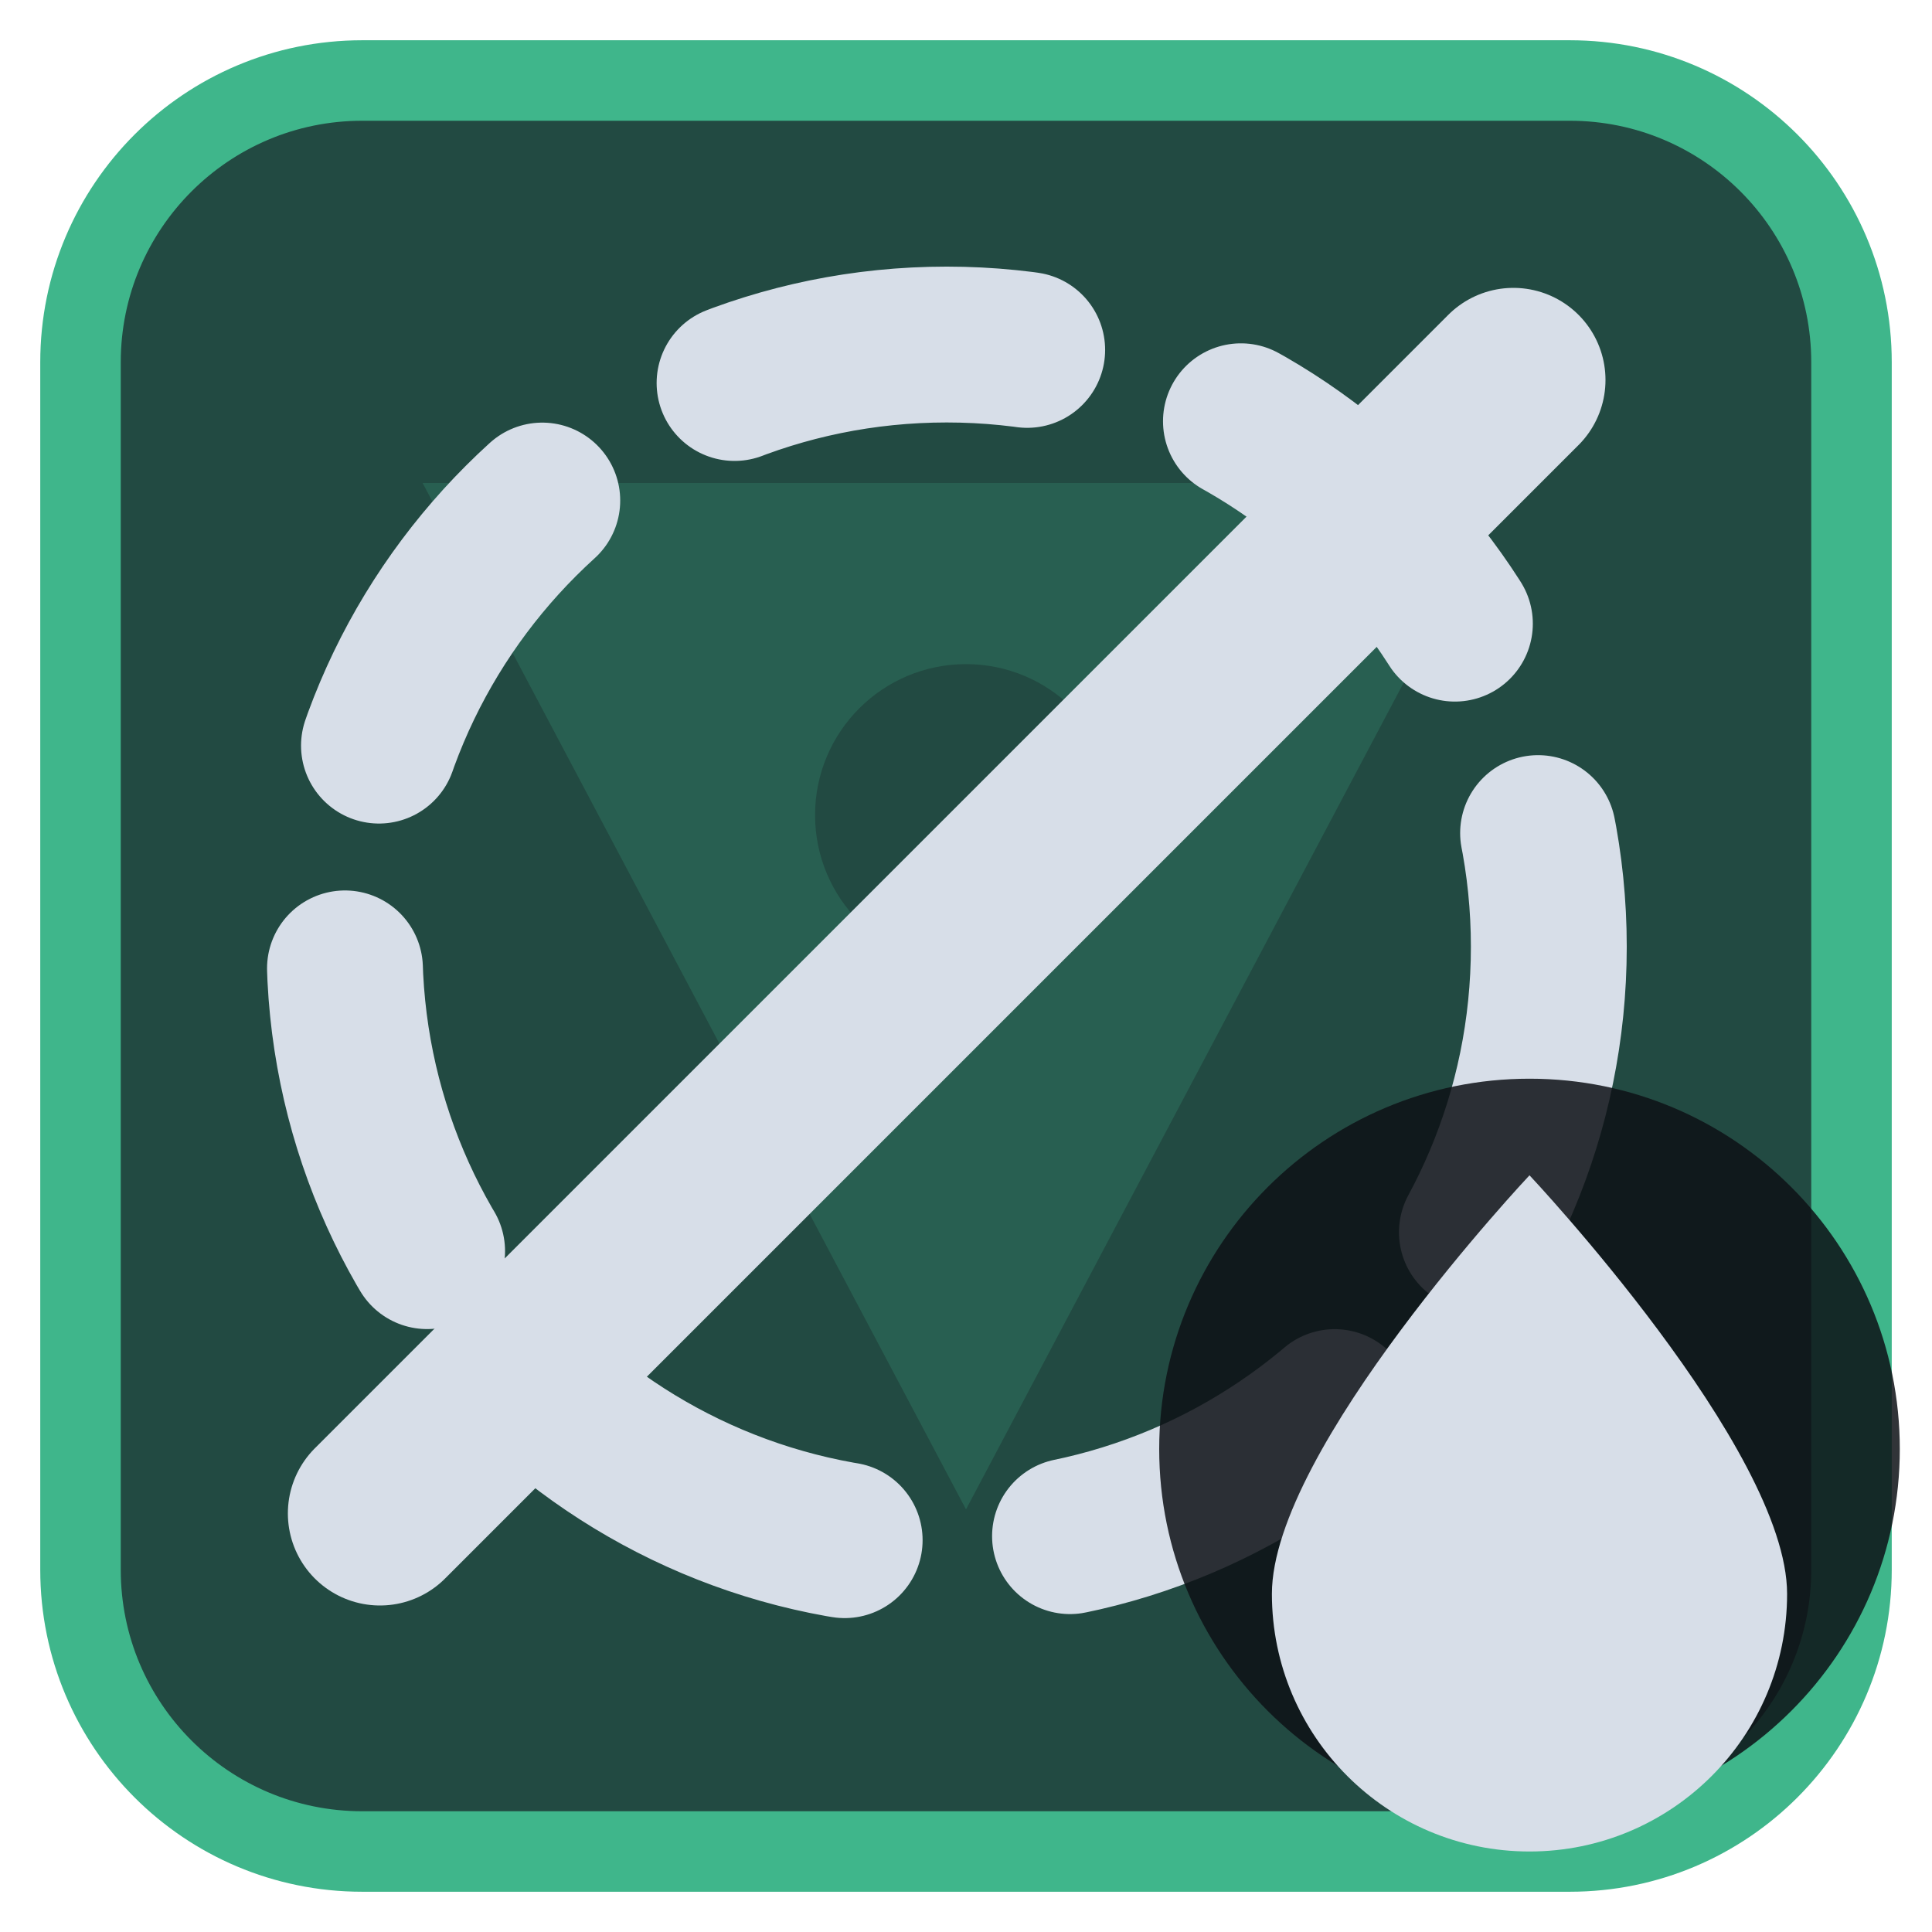
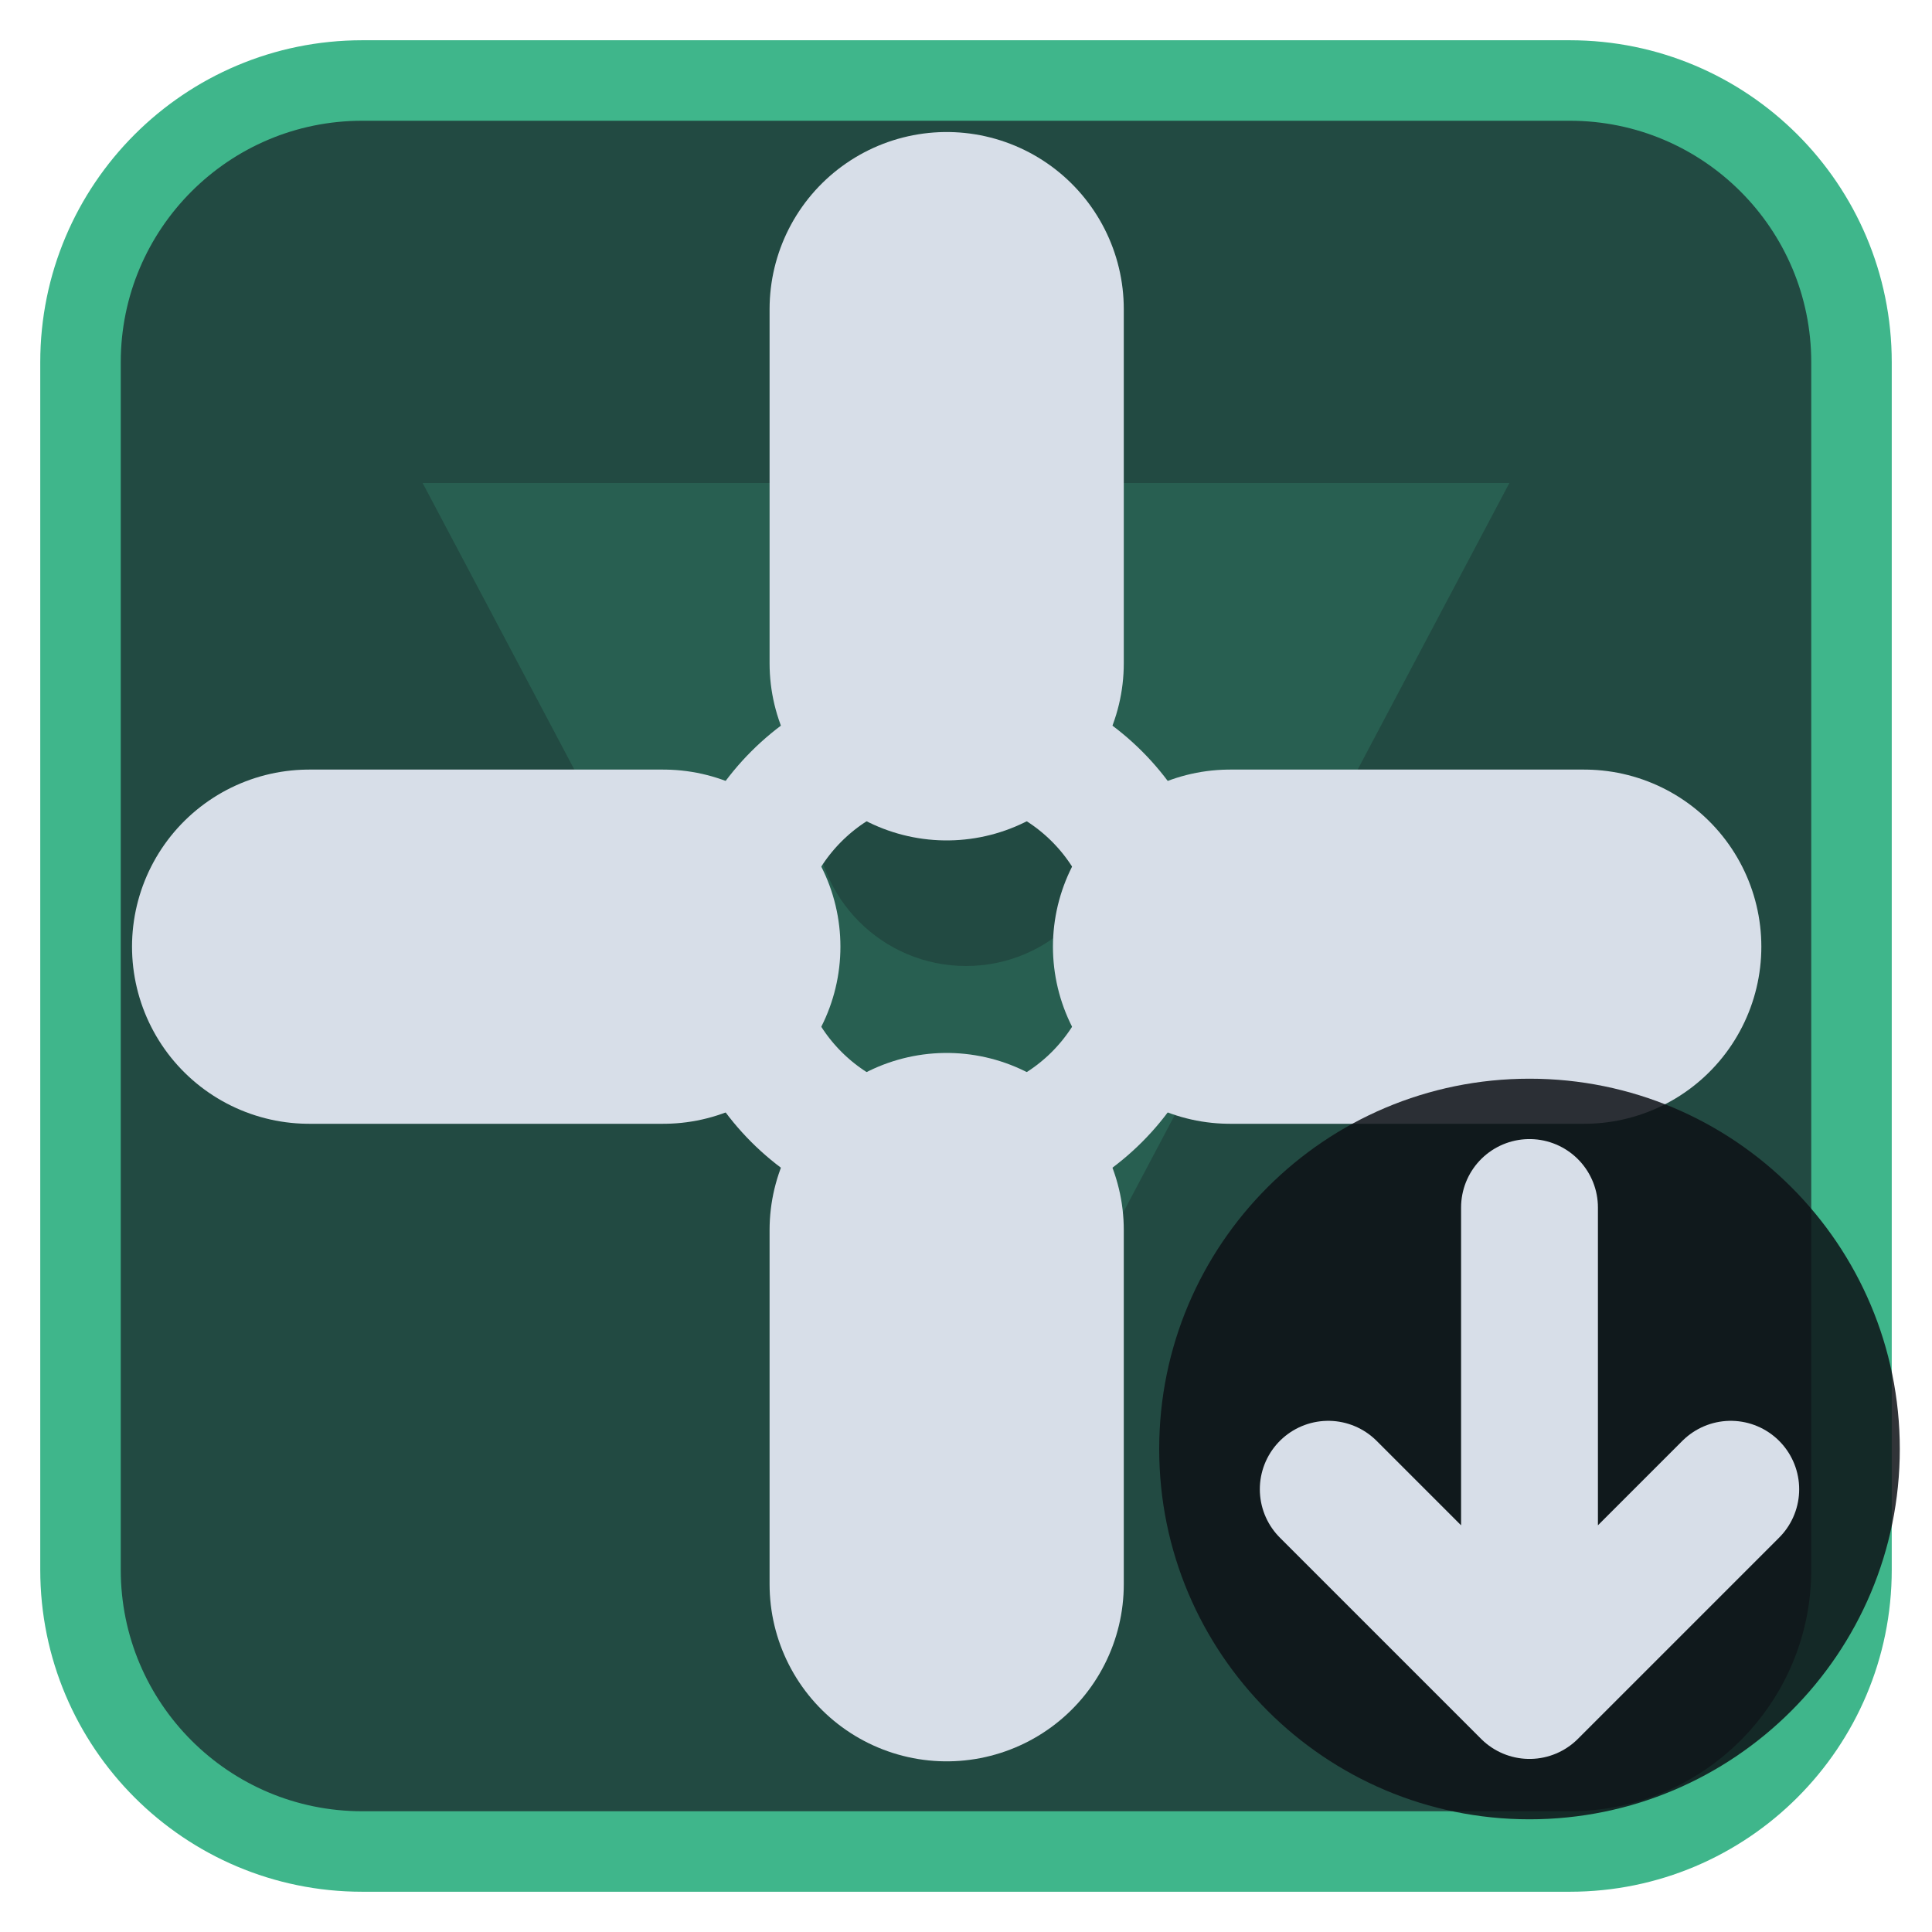
<svg xmlns="http://www.w3.org/2000/svg" viewBox="0 0 24 24" width="24" height="24">
  <rect x="1" y="1" width="22" height="22" rx="3.5" fill="#224a42" stroke="#3fb68b" stroke-width="1" />
  <g opacity="0.2" transform="translate(3,3) scale(0.75)">
    <path d="M3 4h18L12 21zM9.5 9.5a2.5 2.5 0 1 0 5 0 2.5 2.5 0 1 0-5 0z" fill="#3fb68b" fill-rule="evenodd" />
  </g>
  <g transform="translate(1.2,1.2) scale(0.88)">
-     <circle cx="12" cy="12" r="8.5" fill="none" stroke="#d7dee8" stroke-width="2.2" stroke-linecap="round" stroke-linejoin="round" stroke-dasharray="4.2 3.2" />
-     <path d="M20 4L4 20" fill="none" stroke="#d7dee8" stroke-width="2.6" stroke-linecap="round" stroke-linejoin="round" />
+     <path d="M12 3V8M12 16V21M3 12H8M16 12H21" fill="none" stroke="#d7dee8" stroke-width="5" stroke-linecap="round" stroke-linejoin="round" />
+     <circle cx="12" cy="12" r="3" fill="none" stroke="#d7dee8" stroke-width="1.8" stroke-linecap="round" stroke-linejoin="round" />
  </g>
  <circle cx="19" cy="18" r="4.6" fill="#0e1116" fill-opacity="0.85" />
-   <path d="M19 14.6C19 14.6 15.8 18 15.8 19.8A3.2 3.2 0 0 0 22.2 19.8C22.2 18 19 14.6 19 14.6Z" fill="#d7dee8" />
+   <path d="M19 15V21M16.5 18.5L19 21L21.5 18.5" fill="none" stroke="#d7dee8" stroke-width="1.7" stroke-linecap="round" stroke-linejoin="round" />
</svg>
